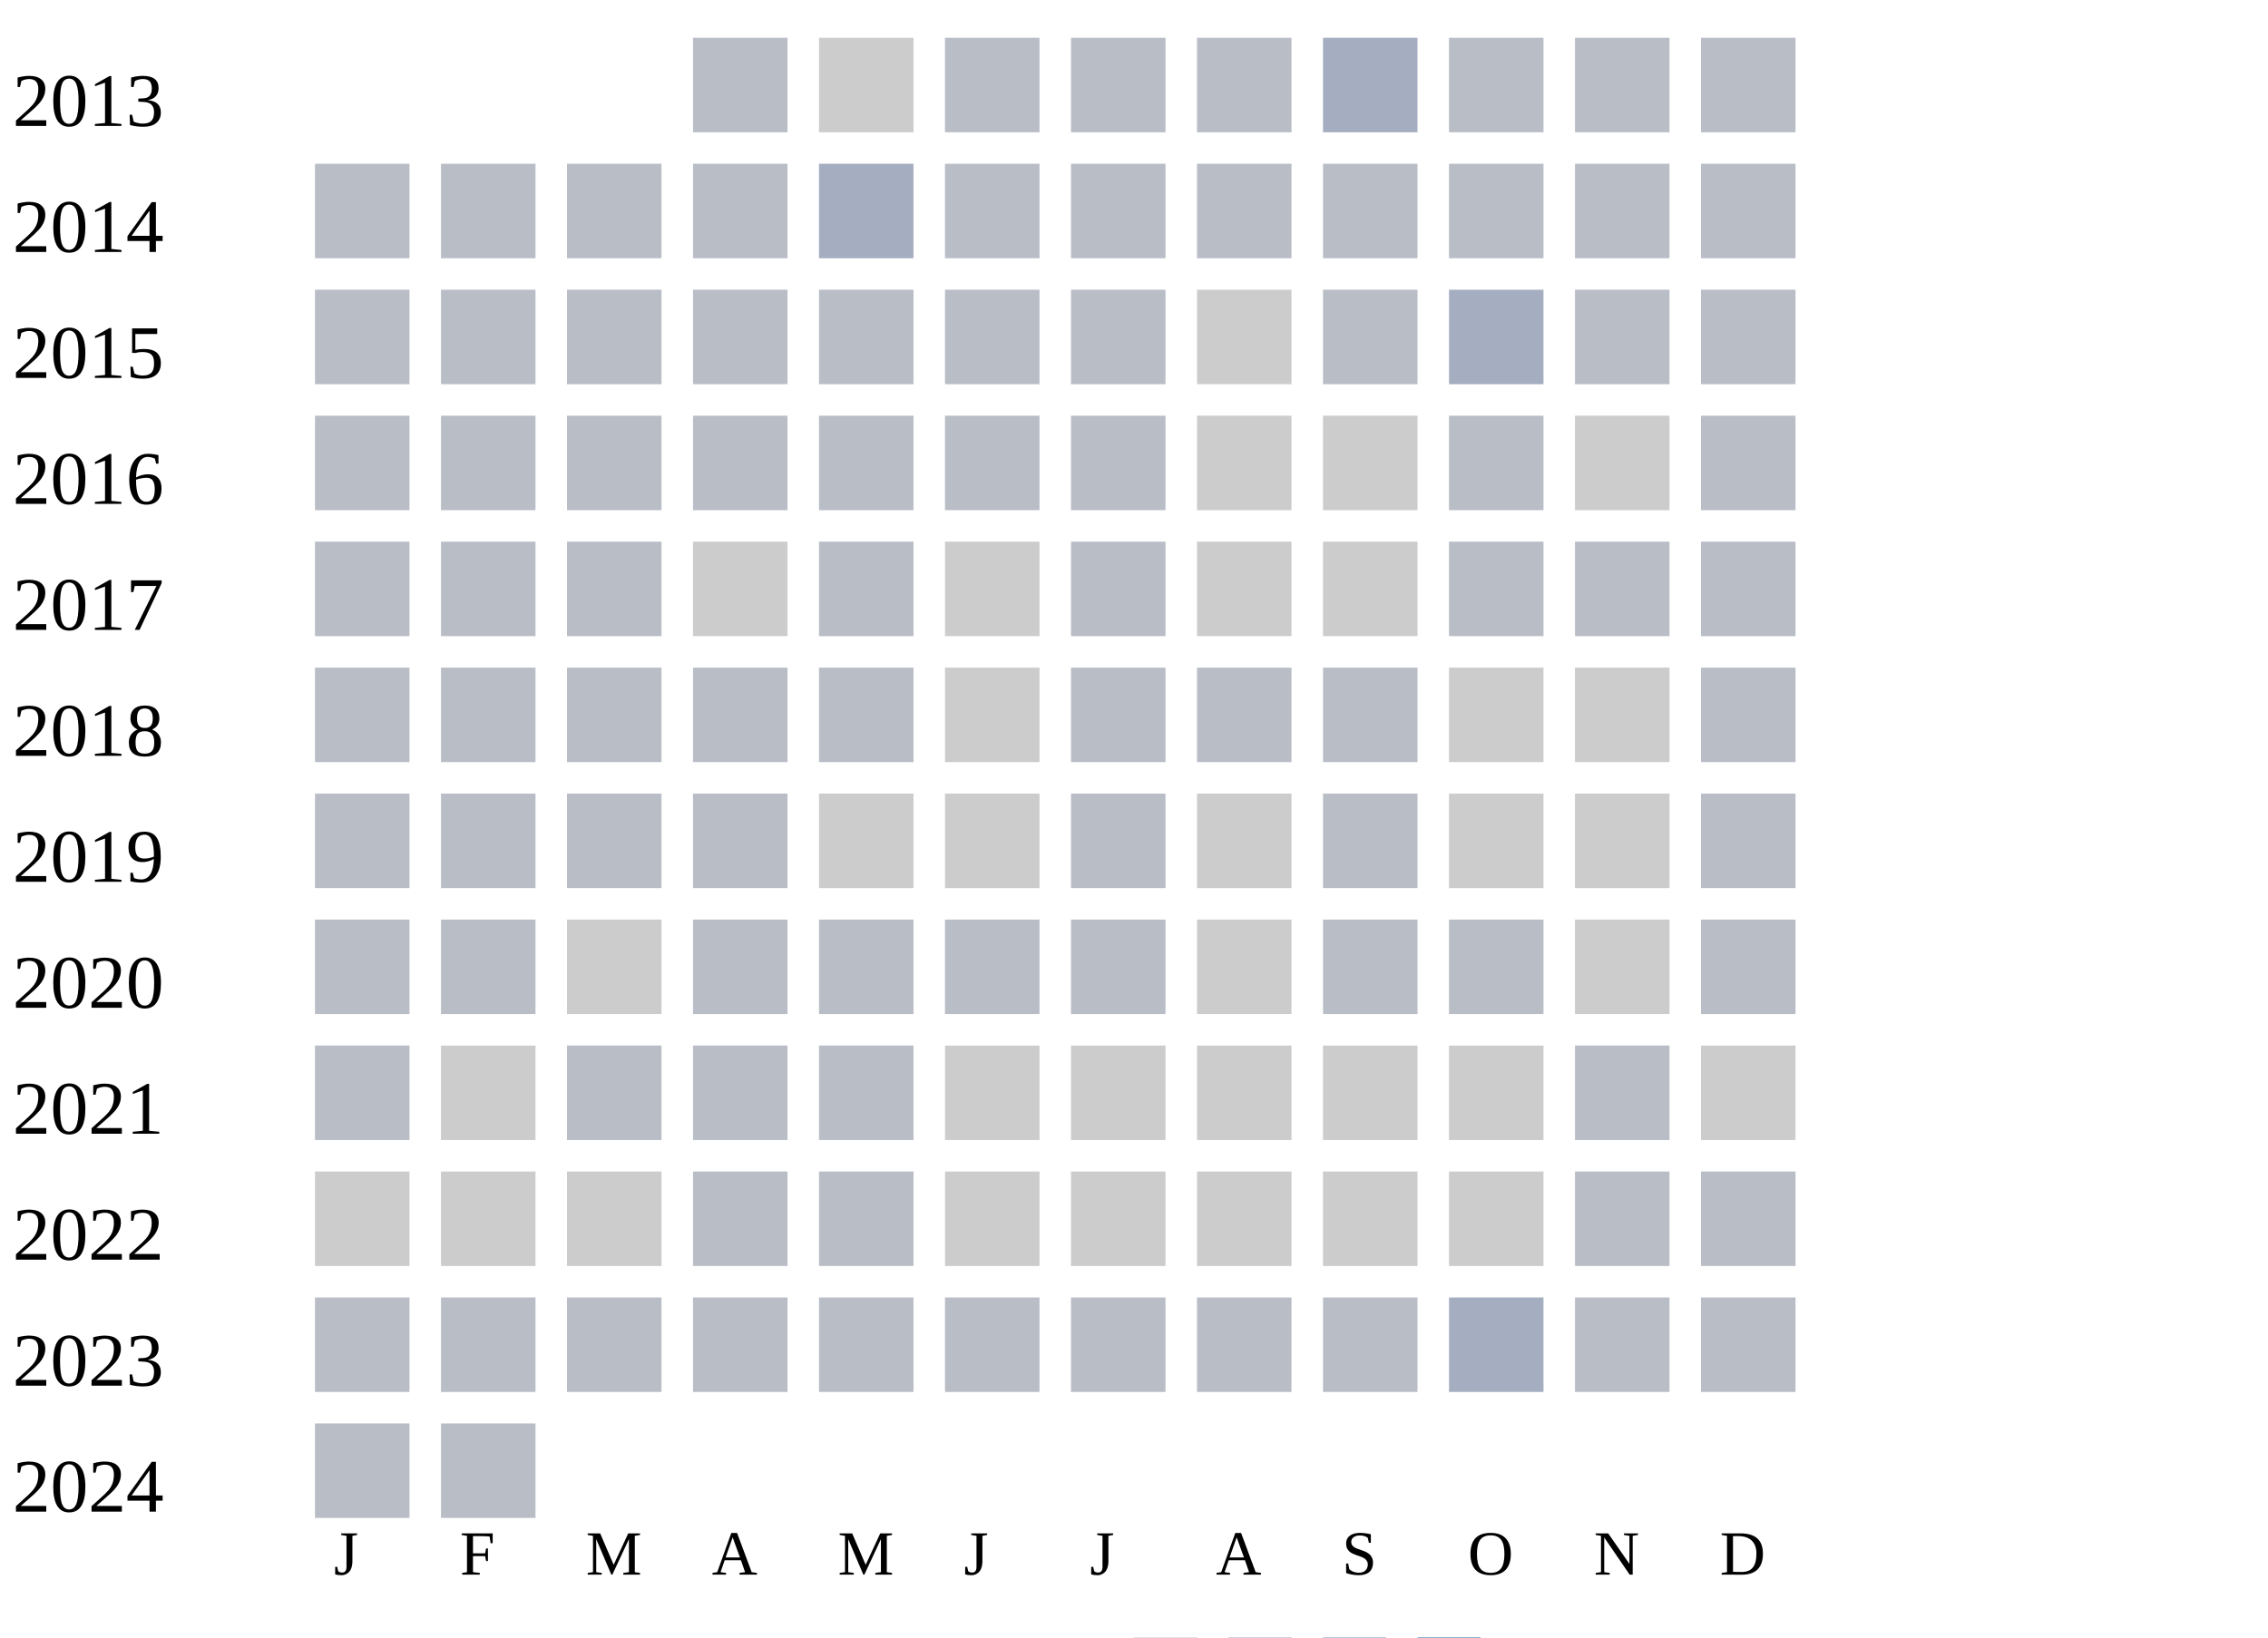
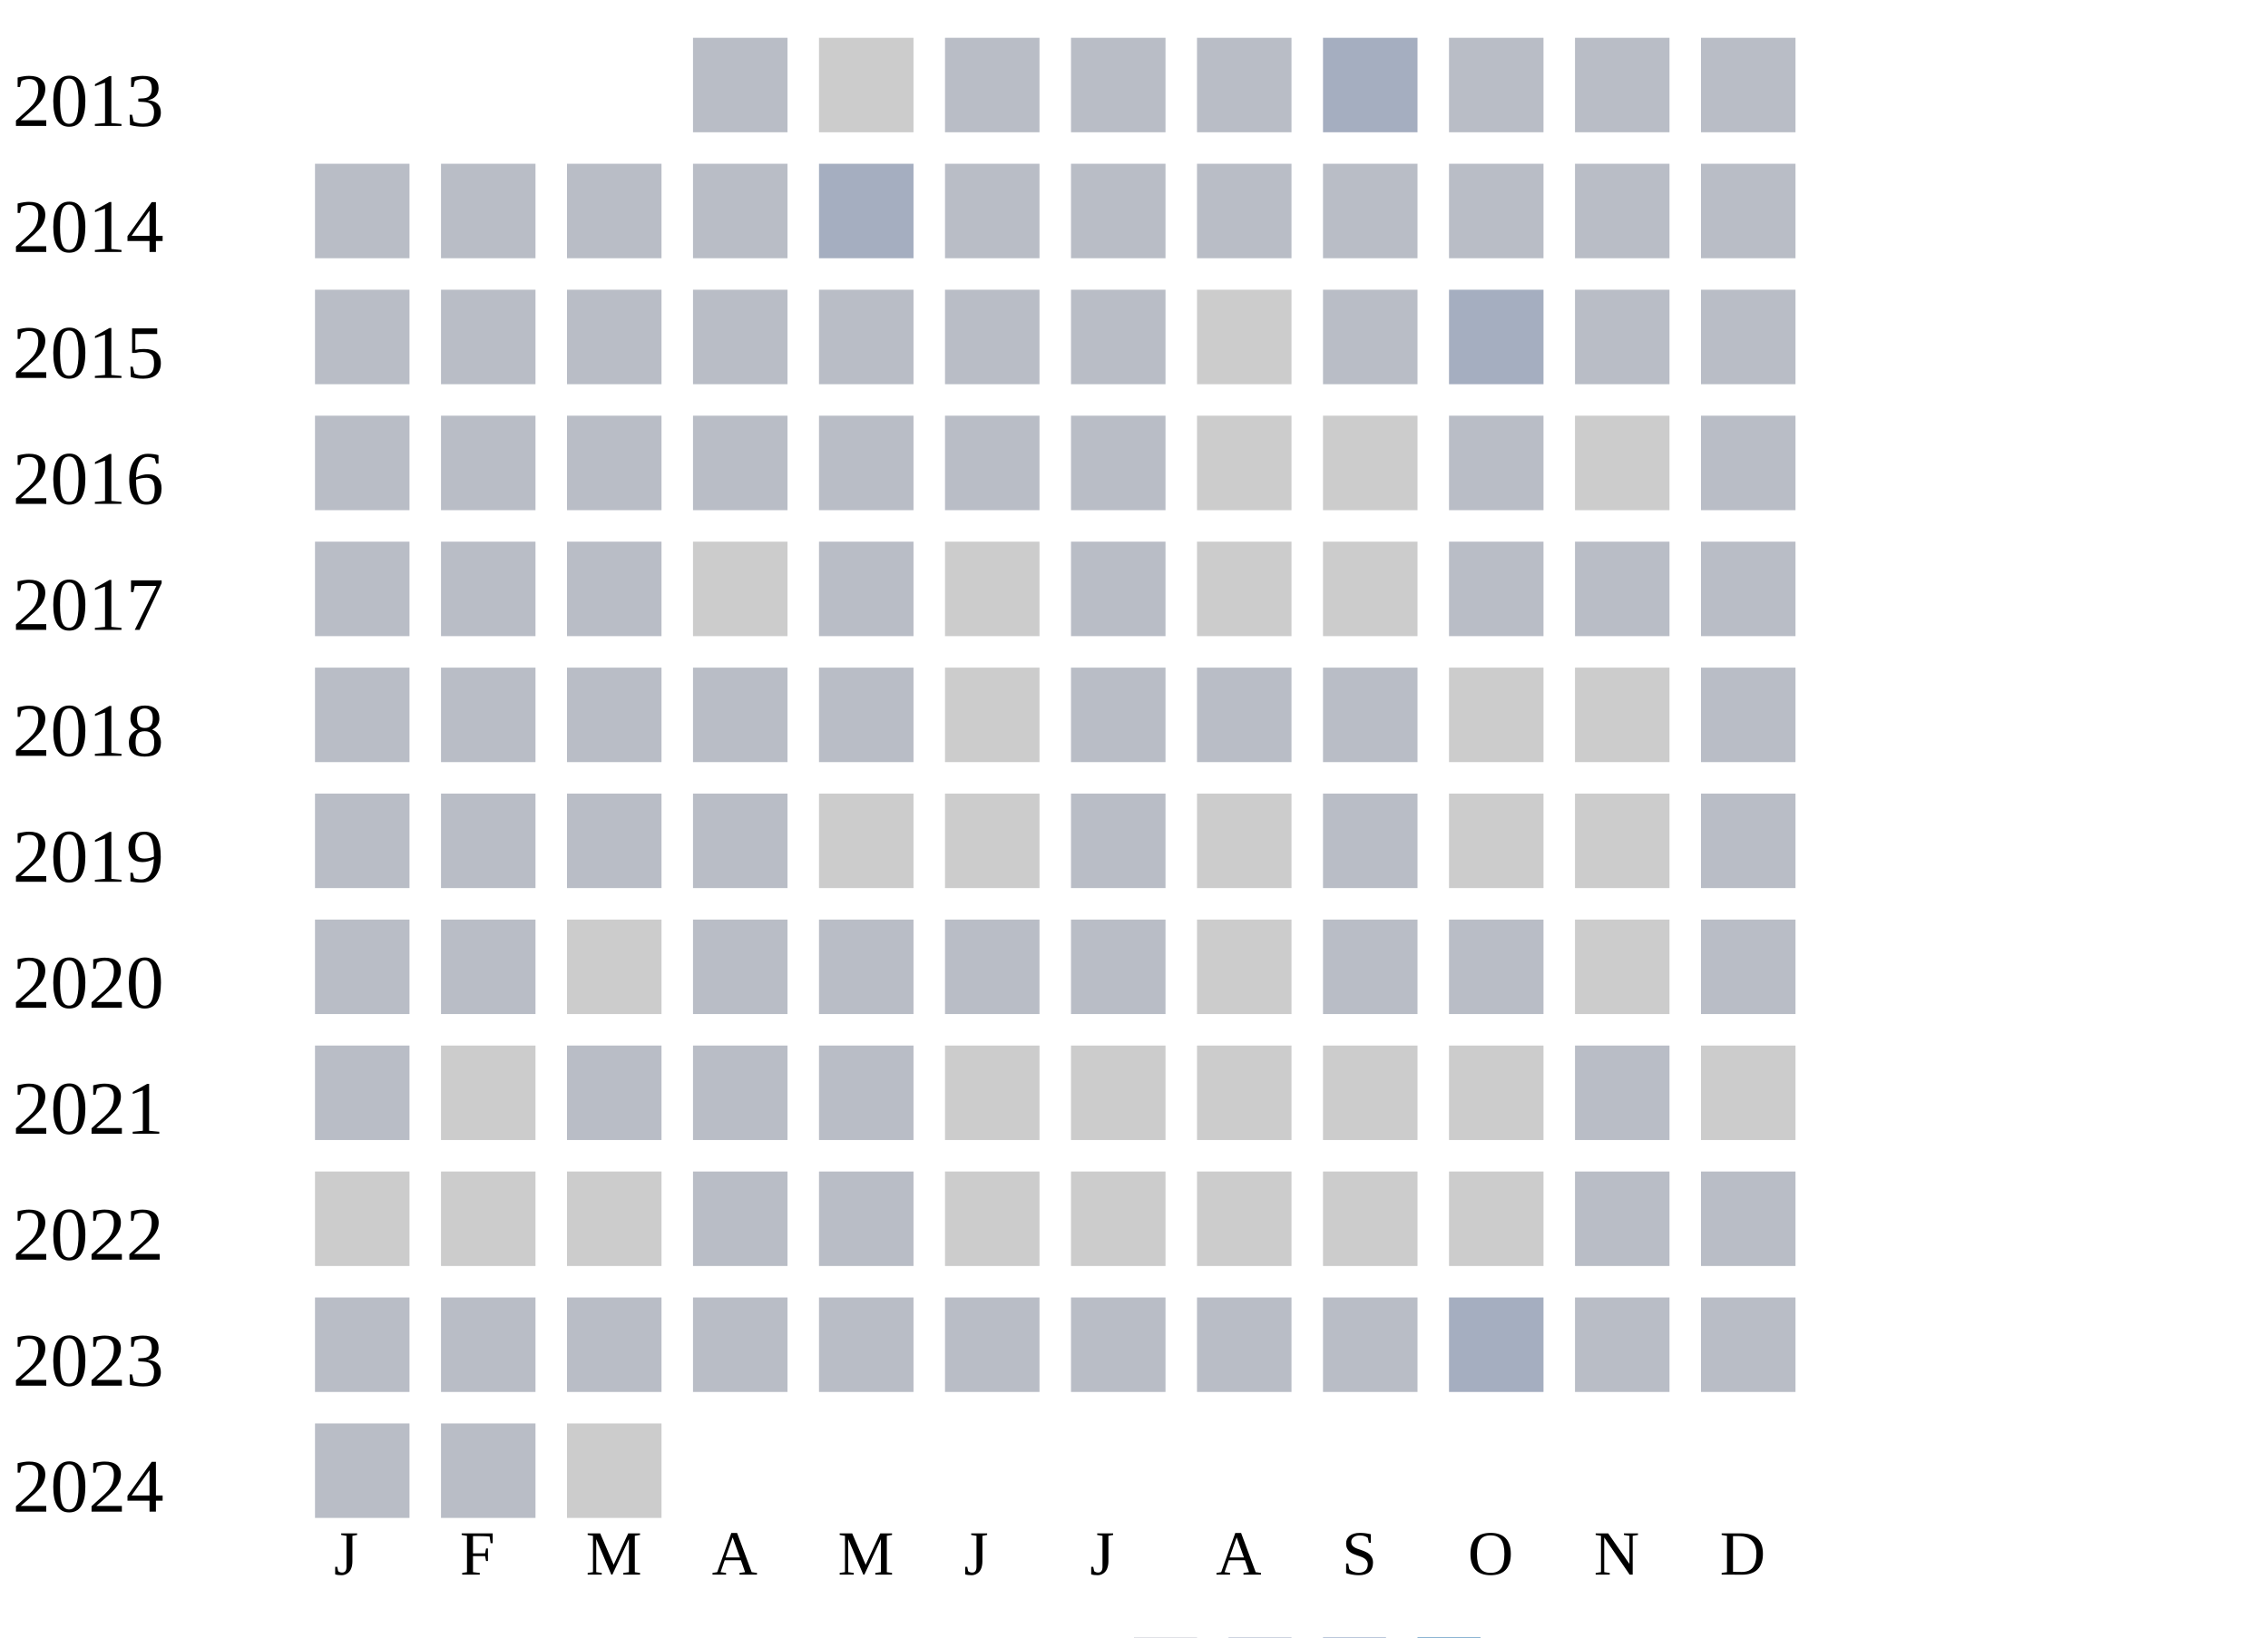
<svg xmlns="http://www.w3.org/2000/svg" width="360" height="260">
  <g transform="translate(0 0)">
    <text x="2" y="20">2013</text>
    <rect x="110" y="6" width="15" height="15" fill="#b9bdc6" />
    <rect x="130" y="6" width="15" height="15" fill="#cccccc" />
    <rect x="150" y="6" width="15" height="15" fill="#b9bdc6" />
    <rect x="170" y="6" width="15" height="15" fill="#b9bdc6" />
    <rect x="190" y="6" width="15" height="15" fill="#b9bdc6" />
    <rect x="210" y="6" width="15" height="15" fill="#a5aec0" />
    <rect x="230" y="6" width="15" height="15" fill="#b9bdc6" />
    <rect x="250" y="6" width="15" height="15" fill="#b9bdc6" />
    <rect x="270" y="6" width="15" height="15" fill="#b9bdc6" />
  </g>
  <g transform="translate(0 20)">
    <text x="2" y="20">2014</text>
    <rect x="50" y="6" width="15" height="15" fill="#b9bdc6" />
    <rect x="70" y="6" width="15" height="15" fill="#b9bdc6" />
    <rect x="90" y="6" width="15" height="15" fill="#b9bdc6" />
    <rect x="110" y="6" width="15" height="15" fill="#b9bdc6" />
    <rect x="130" y="6" width="15" height="15" fill="#a5aec0" />
    <rect x="150" y="6" width="15" height="15" fill="#b9bdc6" />
    <rect x="170" y="6" width="15" height="15" fill="#b9bdc6" />
    <rect x="190" y="6" width="15" height="15" fill="#b9bdc6" />
    <rect x="210" y="6" width="15" height="15" fill="#b9bdc6" />
    <rect x="230" y="6" width="15" height="15" fill="#b9bdc6" />
    <rect x="250" y="6" width="15" height="15" fill="#b9bdc6" />
    <rect x="270" y="6" width="15" height="15" fill="#b9bdc6" />
  </g>
  <g transform="translate(0 40)">
    <text x="2" y="20">2015</text>
    <rect x="50" y="6" width="15" height="15" fill="#b9bdc6" />
    <rect x="70" y="6" width="15" height="15" fill="#b9bdc6" />
    <rect x="90" y="6" width="15" height="15" fill="#b9bdc6" />
    <rect x="110" y="6" width="15" height="15" fill="#b9bdc6" />
    <rect x="130" y="6" width="15" height="15" fill="#b9bdc6" />
    <rect x="150" y="6" width="15" height="15" fill="#b9bdc6" />
    <rect x="170" y="6" width="15" height="15" fill="#b9bdc6" />
    <rect x="190" y="6" width="15" height="15" fill="#cccccc" />
    <rect x="210" y="6" width="15" height="15" fill="#b9bdc6" />
    <rect x="230" y="6" width="15" height="15" fill="#a5aec0" />
    <rect x="250" y="6" width="15" height="15" fill="#b9bdc6" />
    <rect x="270" y="6" width="15" height="15" fill="#b9bdc6" />
  </g>
  <g transform="translate(0 60)">
    <text x="2" y="20">2016</text>
    <rect x="50" y="6" width="15" height="15" fill="#b9bdc6" />
    <rect x="70" y="6" width="15" height="15" fill="#b9bdc6" />
    <rect x="90" y="6" width="15" height="15" fill="#b9bdc6" />
    <rect x="110" y="6" width="15" height="15" fill="#b9bdc6" />
    <rect x="130" y="6" width="15" height="15" fill="#b9bdc6" />
    <rect x="150" y="6" width="15" height="15" fill="#b9bdc6" />
    <rect x="170" y="6" width="15" height="15" fill="#b9bdc6" />
    <rect x="190" y="6" width="15" height="15" fill="#cccccc" />
    <rect x="210" y="6" width="15" height="15" fill="#cccccc" />
    <rect x="230" y="6" width="15" height="15" fill="#b9bdc6" />
    <rect x="250" y="6" width="15" height="15" fill="#cccccc" />
    <rect x="270" y="6" width="15" height="15" fill="#b9bdc6" />
  </g>
  <g transform="translate(0 80)">
    <text x="2" y="20">2017</text>
    <rect x="50" y="6" width="15" height="15" fill="#b9bdc6" />
    <rect x="70" y="6" width="15" height="15" fill="#b9bdc6" />
    <rect x="90" y="6" width="15" height="15" fill="#b9bdc6" />
    <rect x="110" y="6" width="15" height="15" fill="#cccccc" />
    <rect x="130" y="6" width="15" height="15" fill="#b9bdc6" />
    <rect x="150" y="6" width="15" height="15" fill="#cccccc" />
    <rect x="170" y="6" width="15" height="15" fill="#b9bdc6" />
    <rect x="190" y="6" width="15" height="15" fill="#cccccc" />
    <rect x="210" y="6" width="15" height="15" fill="#cccccc" />
    <rect x="230" y="6" width="15" height="15" fill="#b9bdc6" />
    <rect x="250" y="6" width="15" height="15" fill="#b9bdc6" />
    <rect x="270" y="6" width="15" height="15" fill="#b9bdc6" />
  </g>
  <g transform="translate(0 100)">
    <text x="2" y="20">2018</text>
    <rect x="50" y="6" width="15" height="15" fill="#b9bdc6" />
    <rect x="70" y="6" width="15" height="15" fill="#b9bdc6" />
    <rect x="90" y="6" width="15" height="15" fill="#b9bdc6" />
    <rect x="110" y="6" width="15" height="15" fill="#b9bdc6" />
    <rect x="130" y="6" width="15" height="15" fill="#b9bdc6" />
    <rect x="150" y="6" width="15" height="15" fill="#cccccc" />
    <rect x="170" y="6" width="15" height="15" fill="#b9bdc6" />
    <rect x="190" y="6" width="15" height="15" fill="#b9bdc6" />
    <rect x="210" y="6" width="15" height="15" fill="#b9bdc6" />
    <rect x="230" y="6" width="15" height="15" fill="#cccccc" />
    <rect x="250" y="6" width="15" height="15" fill="#cccccc" />
    <rect x="270" y="6" width="15" height="15" fill="#b9bdc6" />
  </g>
  <g transform="translate(0 120)">
    <text x="2" y="20">2019</text>
    <rect x="50" y="6" width="15" height="15" fill="#b9bdc6" />
    <rect x="70" y="6" width="15" height="15" fill="#b9bdc6" />
    <rect x="90" y="6" width="15" height="15" fill="#b9bdc6" />
    <rect x="110" y="6" width="15" height="15" fill="#b9bdc6" />
    <rect x="130" y="6" width="15" height="15" fill="#cccccc" />
    <rect x="150" y="6" width="15" height="15" fill="#cccccc" />
    <rect x="170" y="6" width="15" height="15" fill="#b9bdc6" />
    <rect x="190" y="6" width="15" height="15" fill="#cccccc" />
    <rect x="210" y="6" width="15" height="15" fill="#b9bdc6" />
    <rect x="230" y="6" width="15" height="15" fill="#cccccc" />
    <rect x="250" y="6" width="15" height="15" fill="#cccccc" />
    <rect x="270" y="6" width="15" height="15" fill="#b9bdc6" />
  </g>
  <g transform="translate(0 140)">
    <text x="2" y="20">2020</text>
    <rect x="50" y="6" width="15" height="15" fill="#b9bdc6" />
    <rect x="70" y="6" width="15" height="15" fill="#b9bdc6" />
    <rect x="90" y="6" width="15" height="15" fill="#cccccc" />
    <rect x="110" y="6" width="15" height="15" fill="#b9bdc6" />
    <rect x="130" y="6" width="15" height="15" fill="#b9bdc6" />
    <rect x="150" y="6" width="15" height="15" fill="#b9bdc6" />
    <rect x="170" y="6" width="15" height="15" fill="#b9bdc6" />
    <rect x="190" y="6" width="15" height="15" fill="#cccccc" />
    <rect x="210" y="6" width="15" height="15" fill="#b9bdc6" />
    <rect x="230" y="6" width="15" height="15" fill="#b9bdc6" />
    <rect x="250" y="6" width="15" height="15" fill="#cccccc" />
    <rect x="270" y="6" width="15" height="15" fill="#b9bdc6" />
  </g>
  <g transform="translate(0 160)">
    <text x="2" y="20">2021</text>
    <rect x="50" y="6" width="15" height="15" fill="#b9bdc6" />
    <rect x="70" y="6" width="15" height="15" fill="#cccccc" />
    <rect x="90" y="6" width="15" height="15" fill="#b9bdc6" />
    <rect x="110" y="6" width="15" height="15" fill="#b9bdc6" />
    <rect x="130" y="6" width="15" height="15" fill="#b9bdc6" />
    <rect x="150" y="6" width="15" height="15" fill="#cccccc" />
    <rect x="170" y="6" width="15" height="15" fill="#cccccc" />
    <rect x="190" y="6" width="15" height="15" fill="#cccccc" />
    <rect x="210" y="6" width="15" height="15" fill="#cccccc" />
    <rect x="230" y="6" width="15" height="15" fill="#cccccc" />
    <rect x="250" y="6" width="15" height="15" fill="#b9bdc6" />
    <rect x="270" y="6" width="15" height="15" fill="#cccccc" />
  </g>
  <g transform="translate(0 180)">
    <text x="2" y="20">2022</text>
    <rect x="50" y="6" width="15" height="15" fill="#cccccc" />
    <rect x="70" y="6" width="15" height="15" fill="#cccccc" />
    <rect x="90" y="6" width="15" height="15" fill="#cccccc" />
    <rect x="110" y="6" width="15" height="15" fill="#b9bdc6" />
    <rect x="130" y="6" width="15" height="15" fill="#b9bdc6" />
    <rect x="150" y="6" width="15" height="15" fill="#cccccc" />
    <rect x="170" y="6" width="15" height="15" fill="#cccccc" />
    <rect x="190" y="6" width="15" height="15" fill="#cccccc" />
    <rect x="210" y="6" width="15" height="15" fill="#cccccc" />
    <rect x="230" y="6" width="15" height="15" fill="#cccccc" />
    <rect x="250" y="6" width="15" height="15" fill="#b9bdc6" />
    <rect x="270" y="6" width="15" height="15" fill="#b9bdc6" />
  </g>
  <g transform="translate(0 200)">
    <text x="2" y="20">2023</text>
    <rect x="50" y="6" width="15" height="15" fill="#b9bdc6" />
    <rect x="70" y="6" width="15" height="15" fill="#b9bdc6" />
    <rect x="90" y="6" width="15" height="15" fill="#b9bdc6" />
    <rect x="110" y="6" width="15" height="15" fill="#b9bdc6" />
    <rect x="130" y="6" width="15" height="15" fill="#b9bdc6" />
    <rect x="150" y="6" width="15" height="15" fill="#b9bdc6" />
    <rect x="170" y="6" width="15" height="15" fill="#b9bdc6" />
    <rect x="190" y="6" width="15" height="15" fill="#b9bdc6" />
    <rect x="210" y="6" width="15" height="15" fill="#b9bdc6" />
    <rect x="230" y="6" width="15" height="15" fill="#a5aec0" />
    <rect x="250" y="6" width="15" height="15" fill="#b9bdc6" />
    <rect x="270" y="6" width="15" height="15" fill="#b9bdc6" />
  </g>
  <g transform="translate(0 220)">
    <text x="2" y="20">2024</text>
    <rect x="50" y="6" width="15" height="15" fill="#b9bdc6" />
    <rect x="70" y="6" width="15" height="15" fill="#b9bdc6" />
+     <rect x="90" y="6" width="15" height="15" fill="#cccccc" />
  </g>
  <text style="font-size: 10px; text-align: center" x="53" y="250">J</text>
  <text style="font-size: 10px; text-align: center" x="73" y="250">F</text>
  <text style="font-size: 10px; text-align: center" x="93" y="250">M</text>
  <text style="font-size: 10px; text-align: center" x="113" y="250">A</text>
  <text style="font-size: 10px; text-align: center" x="133" y="250">M</text>
  <text style="font-size: 10px; text-align: center" x="153" y="250">J</text>
  <text style="font-size: 10px; text-align: center" x="173" y="250">J</text>
  <text style="font-size: 10px; text-align: center" x="193" y="250">A</text>
  <text style="font-size: 10px; text-align: center" x="213" y="250">S</text>
  <text style="font-size: 10px; text-align: center" x="233" y="250">O</text>
  <text style="font-size: 10px; text-align: center" x="253" y="250">N</text>
  <text style="font-size: 10px; text-align: center" x="273" y="250">D</text>
  <text style="font-size: 10px;" x="155" y="269">Less</text>
  <rect fill="#b9bdc6" width="10" height="10" x="180" y="260" />
  <rect fill="#919fba" width="10" height="10" x="195" y="260" />
  <rect fill="#6882ae" width="10" height="10" x="210" y="260" />
  <rect fill="#005a9c" width="10" height="10" x="225" y="260" />
  <text x="240" y="269" style="font-size: 10px;">More</text>
</svg>
